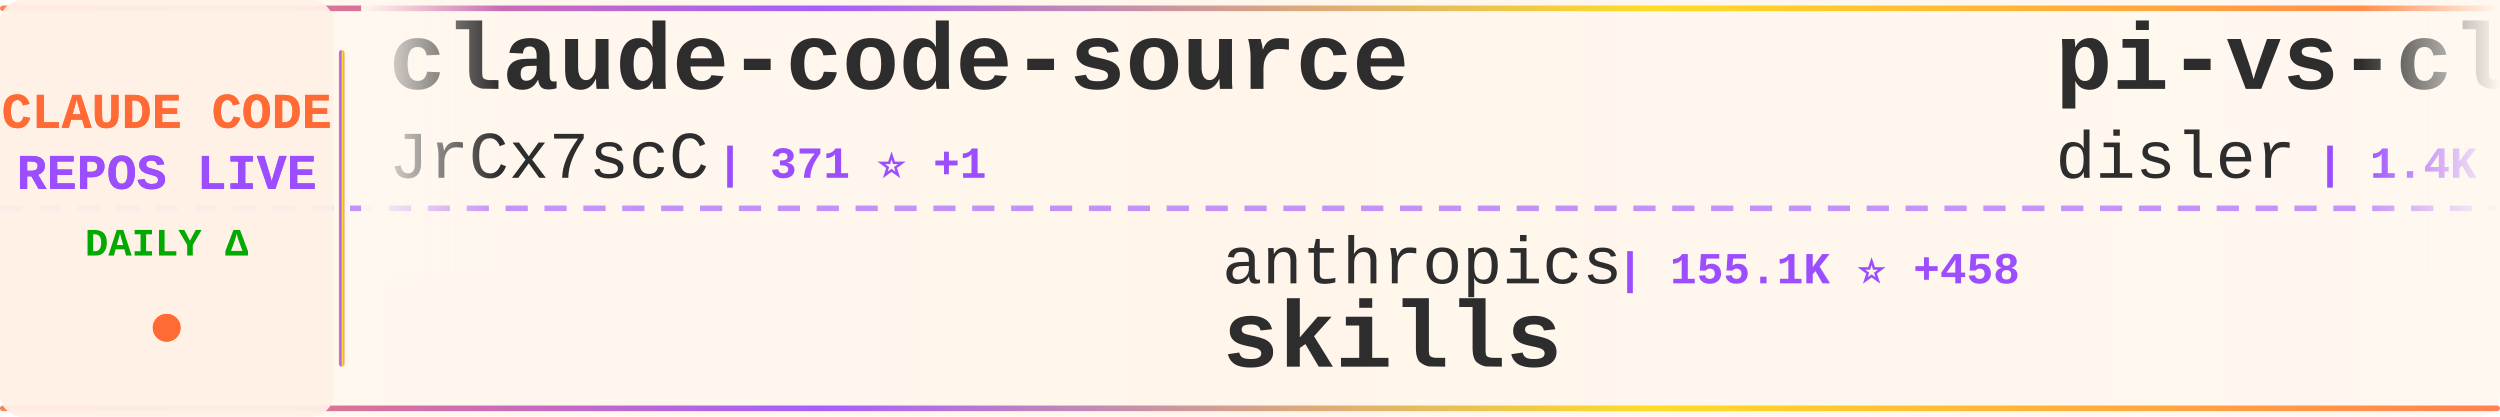
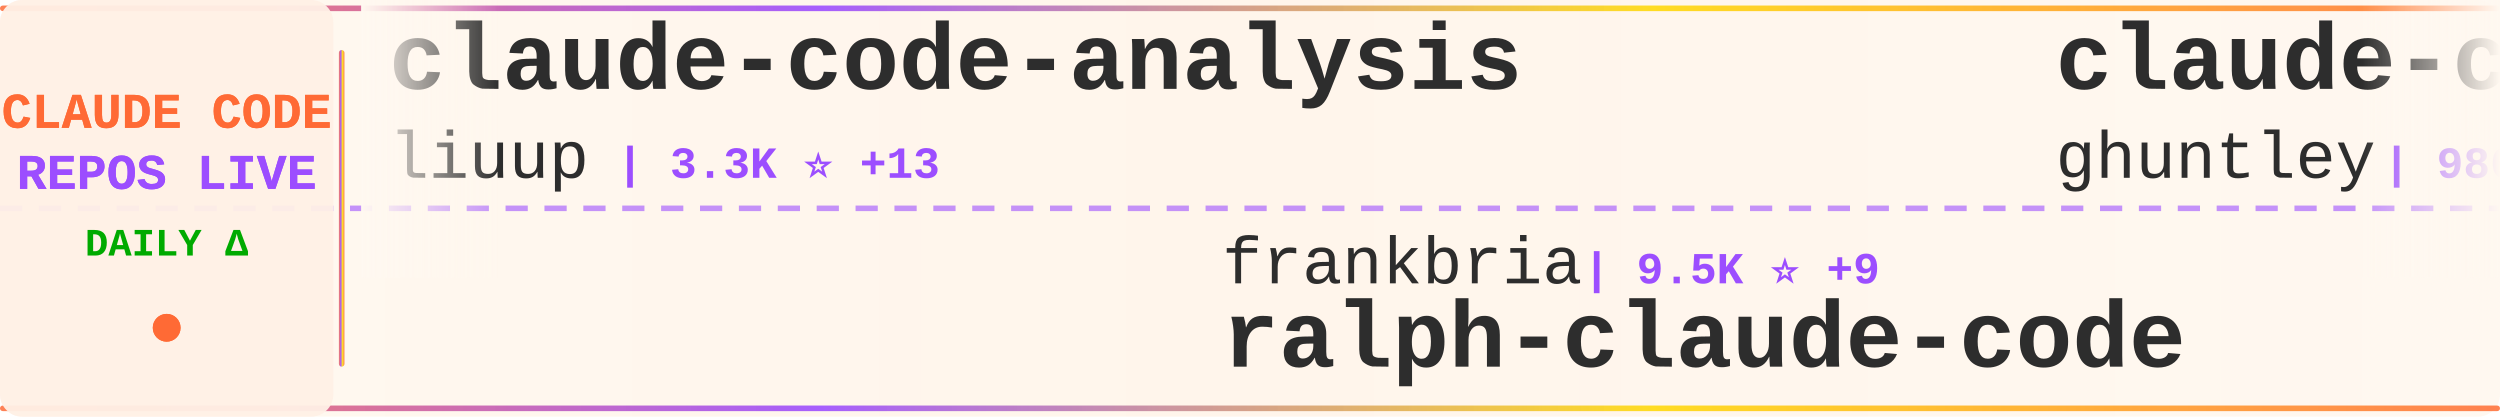
<svg xmlns="http://www.w3.org/2000/svg" width="900" height="150">
  <defs>
    <linearGradient id="tickerBg" x1="0%" y1="0%" x2="100%" y2="0%">
      <stop offset="0%" style="stop-color:#fff8f0;stop-opacity:0.98" />
      <stop offset="50%" style="stop-color:#fff5eb;stop-opacity:1" />
      <stop offset="100%" style="stop-color:#fff8f0;stop-opacity:0.98" />
    </linearGradient>
    <linearGradient id="borderGrad" x1="0%" y1="0%" x2="100%" y2="0%">
      <stop offset="0%" style="stop-color:#FF6B35;stop-opacity:0.85">
        <animate attributeName="stop-opacity" values="0.85;1;0.85" dur="2s" repeatCount="indefinite" />
      </stop>
      <stop offset="33%" style="stop-color:#9C4EFF;stop-opacity:0.9">
        <animate attributeName="stop-opacity" values="0.9;1;0.9" dur="2.2s" repeatCount="indefinite" />
      </stop>
      <stop offset="66%" style="stop-color:#FFD700;stop-opacity:0.85">
        <animate attributeName="stop-opacity" values="0.85;1;0.85" dur="1.8s" repeatCount="indefinite" />
      </stop>
      <stop offset="100%" style="stop-color:#FF6B35;stop-opacity:0.85">
        <animate attributeName="stop-opacity" values="0.85;1;0.85" dur="2s" repeatCount="indefinite" />
      </stop>
    </linearGradient>
    <filter id="textGlow">
      <feGaussianBlur stdDeviation="0.15" result="coloredBlur" />
      <feMerge>
        <feMergeNode in="coloredBlur" />
        <feMergeNode in="SourceGraphic" />
      </feMerge>
    </filter>
    <filter id="metricGlow">
      <feGaussianBlur stdDeviation="0.2" result="coloredBlur" />
      <feMerge>
        <feMergeNode in="coloredBlur" />
        <feMergeNode in="SourceGraphic" />
      </feMerge>
    </filter>
    <linearGradient id="leftFade" x1="0%" y1="0%" x2="100%" y2="0%">
      <stop offset="0%" style="stop-color:#fff8f0;stop-opacity:1" />
      <stop offset="100%" style="stop-color:#fff8f0;stop-opacity:0" />
    </linearGradient>
    <linearGradient id="rightFade" x1="0%" y1="0%" x2="100%" y2="0%">
      <stop offset="0%" style="stop-color:#fff8f0;stop-opacity:0" />
      <stop offset="100%" style="stop-color:#fff8f0;stop-opacity:1" />
    </linearGradient>
  </defs>
  <rect width="900" height="150" fill="url(#tickerBg)" rx="8" />
  <rect x="0" y="2" width="900" height="2" fill="url(#borderGrad)" rx="1" />
  <rect x="0" y="146" width="900" height="2" fill="url(#borderGrad)" rx="1" />
  <line x1="0" y1="75" x2="900" y2="75" stroke="#9C4EFF" stroke-width="2" stroke-dasharray="8 6" opacity="0.6" />
  <rect x="0" y="0" width="120" height="150" fill="#fff0e6" opacity="0.95" rx="8" />
  <text x="60" y="46" font-family="'Courier New', monospace" font-size="18" font-weight="bold" fill="#FF6B35" text-anchor="middle" filter="url(#textGlow)">
    CLAUDE CODE
  </text>
  <text x="60" y="68" font-family="'Courier New', monospace" font-size="18" font-weight="bold" fill="#9C4EFF" text-anchor="middle" filter="url(#textGlow)">
    REPOS LIVE
  </text>
  <text x="60" y="92" font-family="'Courier New', monospace" font-size="14" font-weight="bold" fill="#00aa00" text-anchor="middle">
    DAILY Δ
  </text>
  <circle cx="60" cy="118" r="5" fill="#FF6B35" filter="url(#metricGlow)">
    <animate attributeName="r" values="4;6;4" dur="1.5s" repeatCount="indefinite" />
    <animate attributeName="opacity" values="0.6;1;0.6" dur="1.5s" repeatCount="indefinite" />
  </circle>
  <rect x="122" y="18" width="2" height="114" fill="url(#borderGrad)" rx="1" />
  <clipPath id="tickerClip">
    <rect x="130" y="0" width="770" height="150" />
  </clipPath>
  <g clip-path="url(#tickerClip)">
    <g id="tickerItems">
      <animateTransform attributeName="transform" attributeType="XML" type="translate" from="0 0" to="-3000 0" dur="54s" repeatCount="indefinite" />
      <g transform="translate(0, 0)">
-         <text x="140" y="32" font-family="'Courier New', monospace" font-size="34" font-weight="bold" fill="#2d2d2d">claude-code-source</text>
-         <text x="140" y="64" font-family="'Courier New', monospace" font-size="24" font-weight="normal" fill="#2d2d2d" opacity="1.0">JrCx7scC</text>
-         <text x="258" y="64" font-family="'Courier New', monospace" font-size="16" font-weight="bold" fill="#9C4EFF"> | 371 ⭐ +1</text>
+         <text x="140" y="32" font-family="'Courier New', monospace" font-size="34" font-weight="bold" fill="#2d2d2d">claude-code-analysis</text>
+         <text x="140" y="64" font-family="'Courier New', monospace" font-size="24" font-weight="normal" fill="#2d2d2d" opacity="1.0">liuup</text>
+         <text x="222" y="64" font-family="'Courier New', monospace" font-size="16" font-weight="bold" fill="#9C4EFF"> | 3.3K ⭐ +13</text>
      </g>
      <g transform="translate(300, 0)">
-         <text x="140" y="102" font-family="'Courier New', monospace" font-size="24" font-weight="normal" fill="#2d2d2d" opacity="1.0">anthropics</text>
-         <text x="282" y="102" font-family="'Courier New', monospace" font-size="16" font-weight="bold" fill="#9C4EFF"> | 155.1K ⭐ +458</text>
-         <text x="140" y="132" font-family="'Courier New', monospace" font-size="34" font-weight="bold" fill="#2d2d2d">skills</text>
+         <text x="140" y="102" font-family="'Courier New', monospace" font-size="24" font-weight="normal" fill="#2d2d2d" opacity="1.0">frankbria</text>
+         <text x="270" y="102" font-family="'Courier New', monospace" font-size="16" font-weight="bold" fill="#9C4EFF"> | 9.5K ⭐ +9</text>
+         <text x="140" y="132" font-family="'Courier New', monospace" font-size="34" font-weight="bold" fill="#2d2d2d">ralph-claude-code</text>
      </g>
      <g transform="translate(600, 0)">
-         <text x="140" y="32" font-family="'Courier New', monospace" font-size="34" font-weight="bold" fill="#2d2d2d">pi-vs-claude-code</text>
-         <text x="140" y="64" font-family="'Courier New', monospace" font-size="24" font-weight="normal" fill="#2d2d2d" opacity="1.0">disler</text>
-         <text x="234" y="64" font-family="'Courier New', monospace" font-size="16" font-weight="bold" fill="#9C4EFF"> | 1.4K ⭐ +5</text>
+         <text x="140" y="32" font-family="'Courier New', monospace" font-size="34" font-weight="bold" fill="#2d2d2d">claude-code-source-code-...</text>
+         <text x="140" y="64" font-family="'Courier New', monospace" font-size="24" font-weight="normal" fill="#2d2d2d" opacity="1.0">ghuntley</text>
+         <text x="258" y="64" font-family="'Courier New', monospace" font-size="16" font-weight="bold" fill="#9C4EFF"> | 986 ⭐</text>
      </g>
      <g transform="translate(900, 0)">
-         <text x="140" y="102" font-family="'Courier New', monospace" font-size="24" font-weight="normal" fill="#2d2d2d" opacity="1.0">Windy3f3f3f3f</text>
-         <text x="318" y="102" font-family="'Courier New', monospace" font-size="16" font-weight="bold" fill="#9C4EFF"> | 1.5K ⭐ +2</text>
-         <text x="140" y="132" font-family="'Courier New', monospace" font-size="34" font-weight="bold" fill="#2d2d2d">claude-code-from-scratch</text>
-       </g>
-       <g transform="translate(1200, 0)">
-         <text x="140" y="32" font-family="'Courier New', monospace" font-size="34" font-weight="bold" fill="#2d2d2d">claude-code-rust</text>
-         <text x="140" y="64" font-family="'Courier New', monospace" font-size="24" font-weight="normal" fill="#2d2d2d" opacity="1.0">lorryjovens-hub</text>
-         <text x="342" y="64" font-family="'Courier New', monospace" font-size="16" font-weight="bold" fill="#9C4EFF"> | 1.7K ⭐ +2</text>
-       </g>
-       <g transform="translate(1500, 0)">
-         <text x="140" y="102" font-family="'Courier New', monospace" font-size="24" font-weight="normal" fill="#2d2d2d" opacity="1.0">hangsman</text>
-         <text x="258" y="102" font-family="'Courier New', monospace" font-size="16" font-weight="bold" fill="#9C4EFF"> | 787 ⭐</text>
-         <text x="140" y="132" font-family="'Courier New', monospace" font-size="34" font-weight="bold" fill="#2d2d2d">claude-code-source</text>
-       </g>
-       <g transform="translate(1800, 0)">
-         <text x="140" y="32" font-family="'Courier New', monospace" font-size="34" font-weight="bold" fill="#2d2d2d">awesome-claude-code-tool...</text>
-         <text x="140" y="64" font-family="'Courier New', monospace" font-size="24" font-weight="normal" fill="#2d2d2d" opacity="1.0">rohitg00</text>
-         <text x="258" y="64" font-family="'Courier New', monospace" font-size="16" font-weight="bold" fill="#9C4EFF"> | 2.2K ⭐ +4</text>
-       </g>
-       <g transform="translate(2100, 0)">
        <text x="140" y="102" font-family="'Courier New', monospace" font-size="24" font-weight="normal" fill="#2d2d2d" opacity="1.0">fazxes</text>
        <text x="234" y="102" font-family="'Courier New', monospace" font-size="16" font-weight="bold" fill="#9C4EFF"> | 222 ⭐</text>
        <text x="140" y="132" font-family="'Courier New', monospace" font-size="34" font-weight="bold" fill="#2d2d2d">Claude-code</text>
      </g>
+       <g transform="translate(1200, 0)">
+         <text x="140" y="32" font-family="'Courier New', monospace" font-size="34" font-weight="bold" fill="#2d2d2d">claude-code-workflows</text>
+         <text x="140" y="64" font-family="'Courier New', monospace" font-size="24" font-weight="normal" fill="#2d2d2d" opacity="1.0">OneRedOak</text>
+         <text x="270" y="64" font-family="'Courier New', monospace" font-size="16" font-weight="bold" fill="#9C4EFF"> | 3.8K ⭐</text>
+       </g>
+       <g transform="translate(1500, 0)">
+         <text x="140" y="102" font-family="'Courier New', monospace" font-size="24" font-weight="normal" fill="#2d2d2d" opacity="1.0">sugyan</text>
+         <text x="234" y="102" font-family="'Courier New', monospace" font-size="16" font-weight="bold" fill="#9C4EFF"> | 1.1K ⭐ +1</text>
+         <text x="140" y="132" font-family="'Courier New', monospace" font-size="34" font-weight="bold" fill="#2d2d2d">claude-code-webui</text>
+       </g>
+       <g transform="translate(1800, 0)">
+         <text x="140" y="32" font-family="'Courier New', monospace" font-size="34" font-weight="bold" fill="#2d2d2d">Claude-Code-Workflow</text>
+         <text x="140" y="64" font-family="'Courier New', monospace" font-size="24" font-weight="normal" fill="#2d2d2d" opacity="1.0">catlog22</text>
+         <text x="258" y="64" font-family="'Courier New', monospace" font-size="16" font-weight="bold" fill="#9C4EFF"> | 2.1K ⭐ +2</text>
+       </g>
+       <g transform="translate(2100, 0)">
+         <text x="140" y="102" font-family="'Courier New', monospace" font-size="24" font-weight="normal" fill="#2d2d2d" opacity="1.0">lorryjovens-hub</text>
+         <text x="342" y="102" font-family="'Courier New', monospace" font-size="16" font-weight="bold" fill="#9C4EFF"> | 1.7K ⭐ +2</text>
+         <text x="140" y="132" font-family="'Courier New', monospace" font-size="34" font-weight="bold" fill="#2d2d2d">claude-code-rust</text>
+       </g>
      <g transform="translate(2400, 0)">
-         <text x="140" y="32" font-family="'Courier New', monospace" font-size="34" font-weight="bold" fill="#2d2d2d">claude-code-from-source</text>
-         <text x="140" y="64" font-family="'Courier New', monospace" font-size="24" font-weight="normal" fill="#2d2d2d" opacity="1.0">alejandrobalderas</text>
-         <text x="366" y="64" font-family="'Courier New', monospace" font-size="16" font-weight="bold" fill="#9C4EFF"> | 2.3K ⭐ +6</text>
+         <text x="140" y="32" font-family="'Courier New', monospace" font-size="34" font-weight="bold" fill="#2d2d2d">claude-code-tudou</text>
+         <text x="140" y="64" font-family="'Courier New', monospace" font-size="24" font-weight="normal" fill="#2d2d2d" opacity="1.0">AICoderTudou</text>
+         <text x="306" y="64" font-family="'Courier New', monospace" font-size="16" font-weight="bold" fill="#9C4EFF"> | 500 ⭐</text>
      </g>
      <g transform="translate(2700, 0)">
-         <text x="140" y="102" font-family="'Courier New', monospace" font-size="24" font-weight="normal" fill="#2d2d2d" opacity="1.0">anthropics</text>
-         <text x="282" y="102" font-family="'Courier New', monospace" font-size="16" font-weight="bold" fill="#9C4EFF"> | 887 ⭐</text>
-         <text x="140" y="132" font-family="'Courier New', monospace" font-size="34" font-weight="bold" fill="#2d2d2d">claude-code-base-action</text>
+         <text x="140" y="102" font-family="'Courier New', monospace" font-size="24" font-weight="normal" fill="#2d2d2d" opacity="1.0">jqueryscript</text>
+         <text x="306" y="102" font-family="'Courier New', monospace" font-size="16" font-weight="bold" fill="#9C4EFF"> | 441 ⭐ +1</text>
+         <text x="140" y="132" font-family="'Courier New', monospace" font-size="34" font-weight="bold" fill="#2d2d2d">awesome-claude-code</text>
      </g>
      <g transform="translate(3000, 0)">
-         <text x="140" y="32" font-family="'Courier New', monospace" font-size="34" font-weight="bold" fill="#2d2d2d">claude-code-source</text>
-         <text x="140" y="64" font-family="'Courier New', monospace" font-size="24" font-weight="normal" fill="#2d2d2d" opacity="1.0">JrCx7scC</text>
-         <text x="258" y="64" font-family="'Courier New', monospace" font-size="16" font-weight="bold" fill="#9C4EFF"> | 371 ⭐ +1</text>
+         <text x="140" y="32" font-family="'Courier New', monospace" font-size="34" font-weight="bold" fill="#2d2d2d">claude-code-analysis</text>
+         <text x="140" y="64" font-family="'Courier New', monospace" font-size="24" font-weight="normal" fill="#2d2d2d" opacity="1.0">liuup</text>
+         <text x="222" y="64" font-family="'Courier New', monospace" font-size="16" font-weight="bold" fill="#9C4EFF"> | 3.3K ⭐ +13</text>
      </g>
      <g transform="translate(3300, 0)">
-         <text x="140" y="102" font-family="'Courier New', monospace" font-size="24" font-weight="normal" fill="#2d2d2d" opacity="1.0">anthropics</text>
-         <text x="282" y="102" font-family="'Courier New', monospace" font-size="16" font-weight="bold" fill="#9C4EFF"> | 155.1K ⭐ +458</text>
-         <text x="140" y="132" font-family="'Courier New', monospace" font-size="34" font-weight="bold" fill="#2d2d2d">skills</text>
+         <text x="140" y="102" font-family="'Courier New', monospace" font-size="24" font-weight="normal" fill="#2d2d2d" opacity="1.0">frankbria</text>
+         <text x="270" y="102" font-family="'Courier New', monospace" font-size="16" font-weight="bold" fill="#9C4EFF"> | 9.5K ⭐ +9</text>
+         <text x="140" y="132" font-family="'Courier New', monospace" font-size="34" font-weight="bold" fill="#2d2d2d">ralph-claude-code</text>
      </g>
      <g transform="translate(3600, 0)">
-         <text x="140" y="32" font-family="'Courier New', monospace" font-size="34" font-weight="bold" fill="#2d2d2d">pi-vs-claude-code</text>
-         <text x="140" y="64" font-family="'Courier New', monospace" font-size="24" font-weight="normal" fill="#2d2d2d" opacity="1.0">disler</text>
-         <text x="234" y="64" font-family="'Courier New', monospace" font-size="16" font-weight="bold" fill="#9C4EFF"> | 1.4K ⭐ +5</text>
+         <text x="140" y="32" font-family="'Courier New', monospace" font-size="34" font-weight="bold" fill="#2d2d2d">claude-code-source-code-...</text>
+         <text x="140" y="64" font-family="'Courier New', monospace" font-size="24" font-weight="normal" fill="#2d2d2d" opacity="1.0">ghuntley</text>
+         <text x="258" y="64" font-family="'Courier New', monospace" font-size="16" font-weight="bold" fill="#9C4EFF"> | 986 ⭐</text>
      </g>
      <g transform="translate(3900, 0)">
-         <text x="140" y="102" font-family="'Courier New', monospace" font-size="24" font-weight="normal" fill="#2d2d2d" opacity="1.0">Windy3f3f3f3f</text>
-         <text x="318" y="102" font-family="'Courier New', monospace" font-size="16" font-weight="bold" fill="#9C4EFF"> | 1.5K ⭐ +2</text>
-         <text x="140" y="132" font-family="'Courier New', monospace" font-size="34" font-weight="bold" fill="#2d2d2d">claude-code-from-scratch</text>
+         <text x="140" y="102" font-family="'Courier New', monospace" font-size="24" font-weight="normal" fill="#2d2d2d" opacity="1.0">fazxes</text>
+         <text x="234" y="102" font-family="'Courier New', monospace" font-size="16" font-weight="bold" fill="#9C4EFF"> | 222 ⭐</text>
+         <text x="140" y="132" font-family="'Courier New', monospace" font-size="34" font-weight="bold" fill="#2d2d2d">Claude-code</text>
      </g>
    </g>
  </g>
  <rect x="130" y="0" width="50" height="100" fill="url(#leftFade)" />
  <rect x="850" y="0" width="50" height="100" fill="url(#rightFade)" />
</svg>
